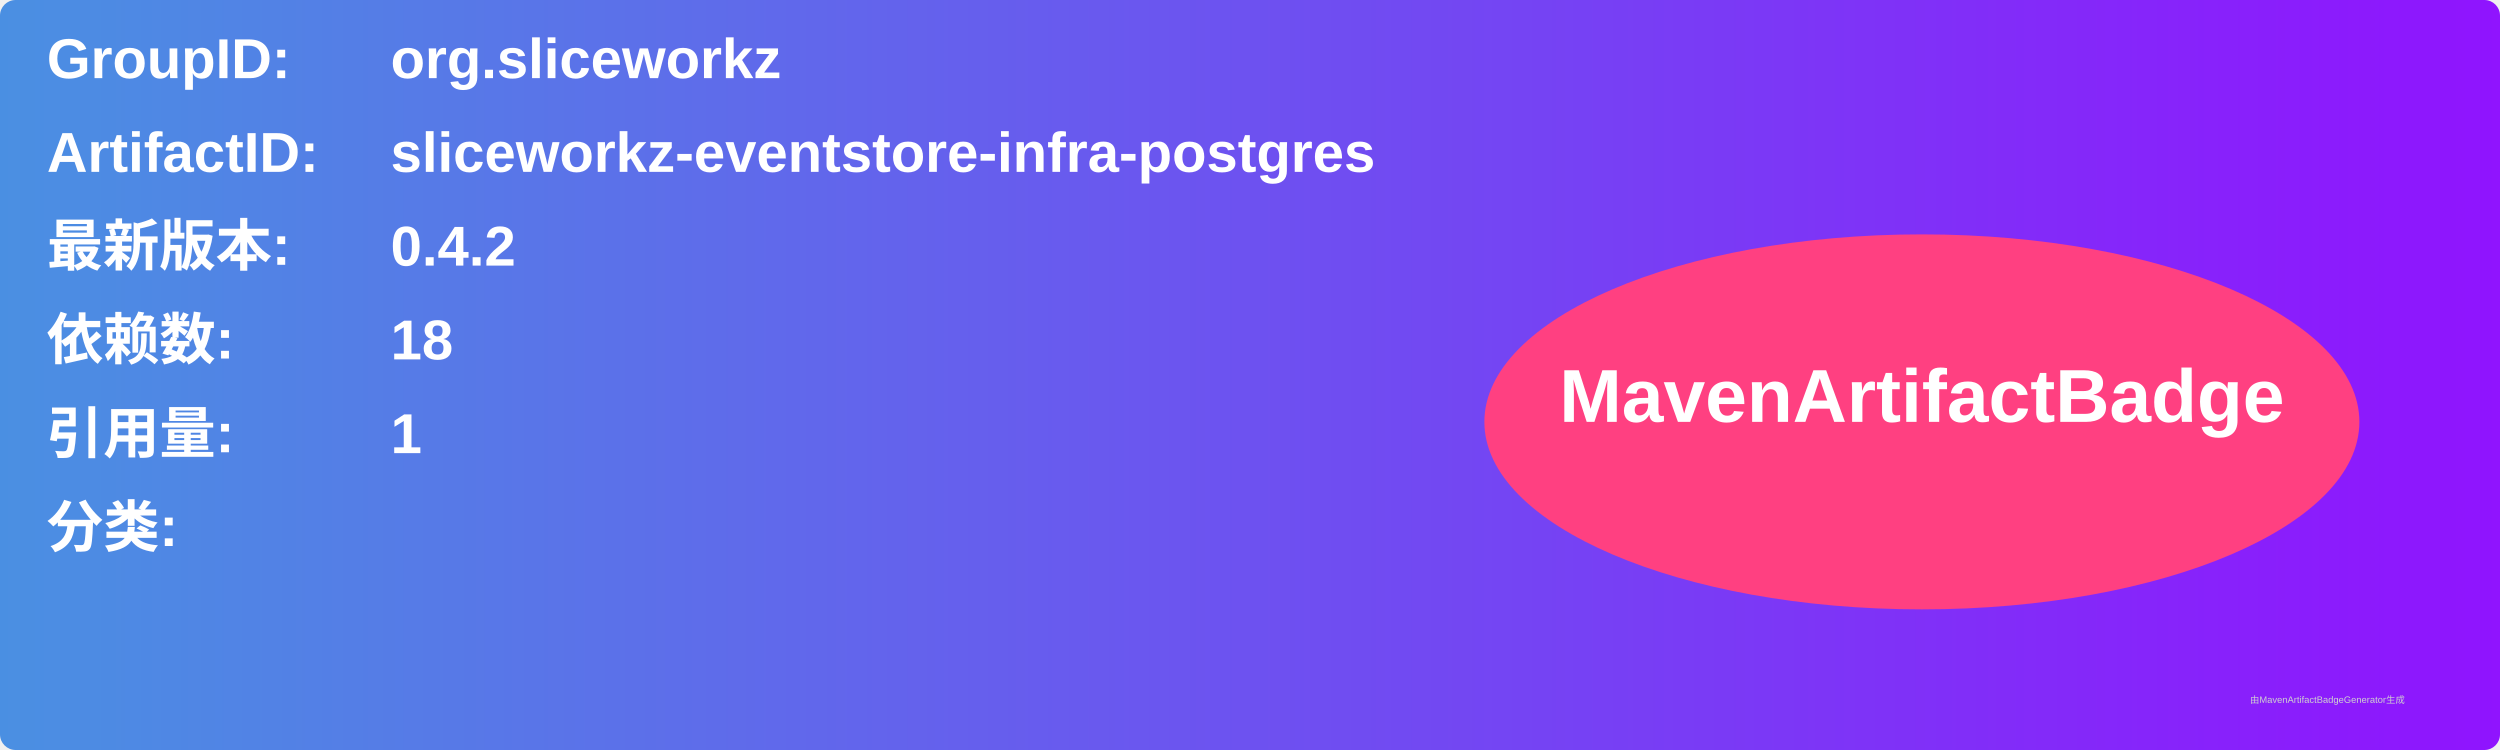
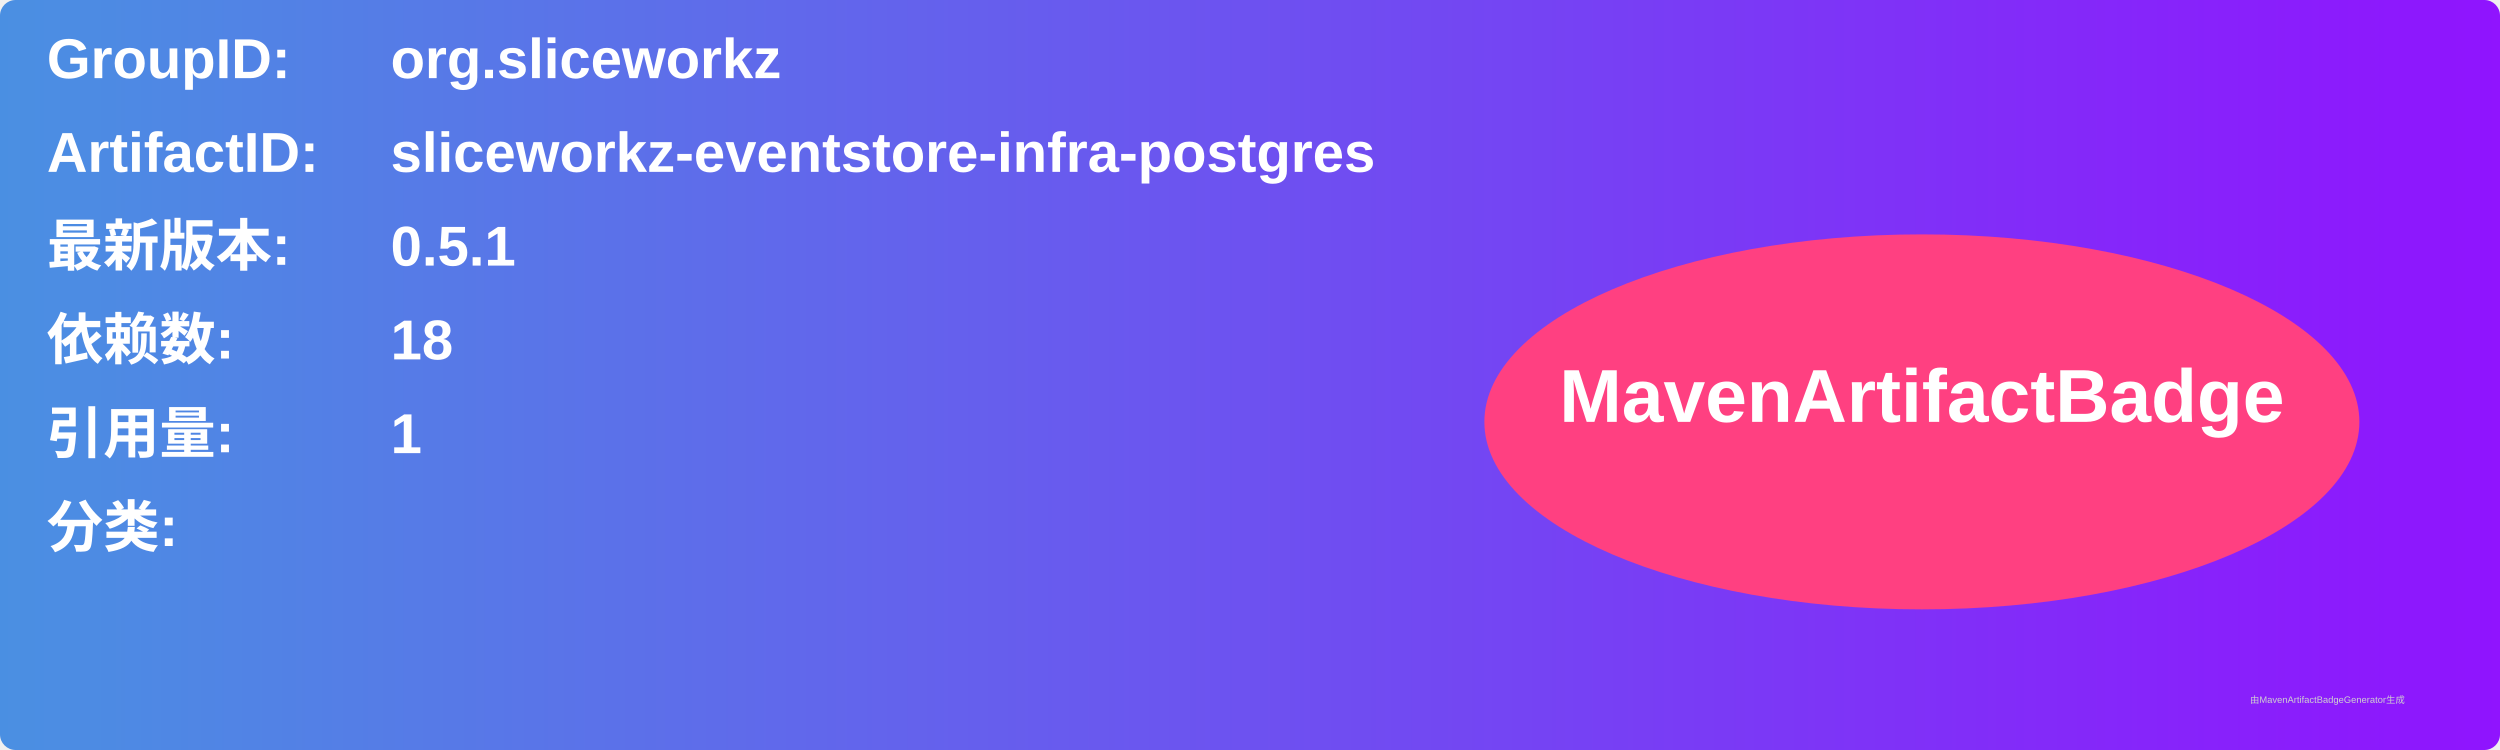
<svg xmlns="http://www.w3.org/2000/svg" width="800" height="240" viewBox="0 0 800 240">
  <linearGradient id="grad" x1="0%" y1="0%" x2="100%" y2="0%">
    <stop offset="0%" stop-color="#4a90e2" />
    <stop offset="100%" stop-color="#9013fe" />
  </linearGradient>
  <rect width="100%" height="100%" rx="5" ry="5" fill="url(#grad)" />
  <g transform="translate(15, 15)">
    <text x="0" y="10" font-family="Arial" font-size="18" fill="white" font-weight="bold" width="260">GroupID:</text>
    <text x="110" y="10" font-family="Arial" font-size="18" fill="white" font-weight="bold" width="460">org.sliceworkz</text>
    <text x="0" y="40" font-family="Arial" font-size="18" fill="white" font-weight="bold" width="260">ArtifactID:</text>
    <text x="110" y="40" font-family="Arial" font-size="18" fill="white" font-weight="bold" width="460">sliceworkz-eventstore-infra-postgres</text>
    <text x="0" y="70" font-family="Arial" font-size="18" fill="white" font-weight="bold">最新版本:</text>
    <text x="110" y="70" font-family="Arial" font-size="18" fill="white" font-weight="bold">
-       <tspan font-weight="bold">0.4.2</tspan>
+       <tspan font-weight="bold">0.5.1</tspan>
    </text>
    <text x="0" y="100" font-family="Arial" font-size="18" fill="white" font-weight="bold">依赖数: </text>
    <text x="110" y="100" font-family="Arial" font-size="18" fill="white">
      <tspan font-weight="bold">18</tspan>
    </text>
    <text x="0" y="130" font-family="Arial" font-size="18" fill="white" font-weight="bold">引用量: </text>
    <text x="110" y="130" font-family="Arial" font-size="18" fill="white">
      <tspan font-weight="bold">1</tspan>
    </text>
    <text x="0" y="160" font-family="Arial" font-size="18" fill="white" font-weight="bold">分类:</text>
    <text x="10" y="190" font-family="Arial" font-size="10" fill="white">
      <tspan font-weight="bold" />
    </text>
    <ellipse cx="600" cy="120" rx="140" ry="60" fill="#ff4081" />
    <text x="600" y="120" text-anchor="middle" font-family="Arial" font-size="24" fill="white" font-weight="bold">MavenArtifactBadge</text>
  </g>
  <text x="720" y="225" font-family="Arial" font-size="3" fill="#d0d0d0">由MavenArtifactBadgeGenerator生成</text>
</svg>
